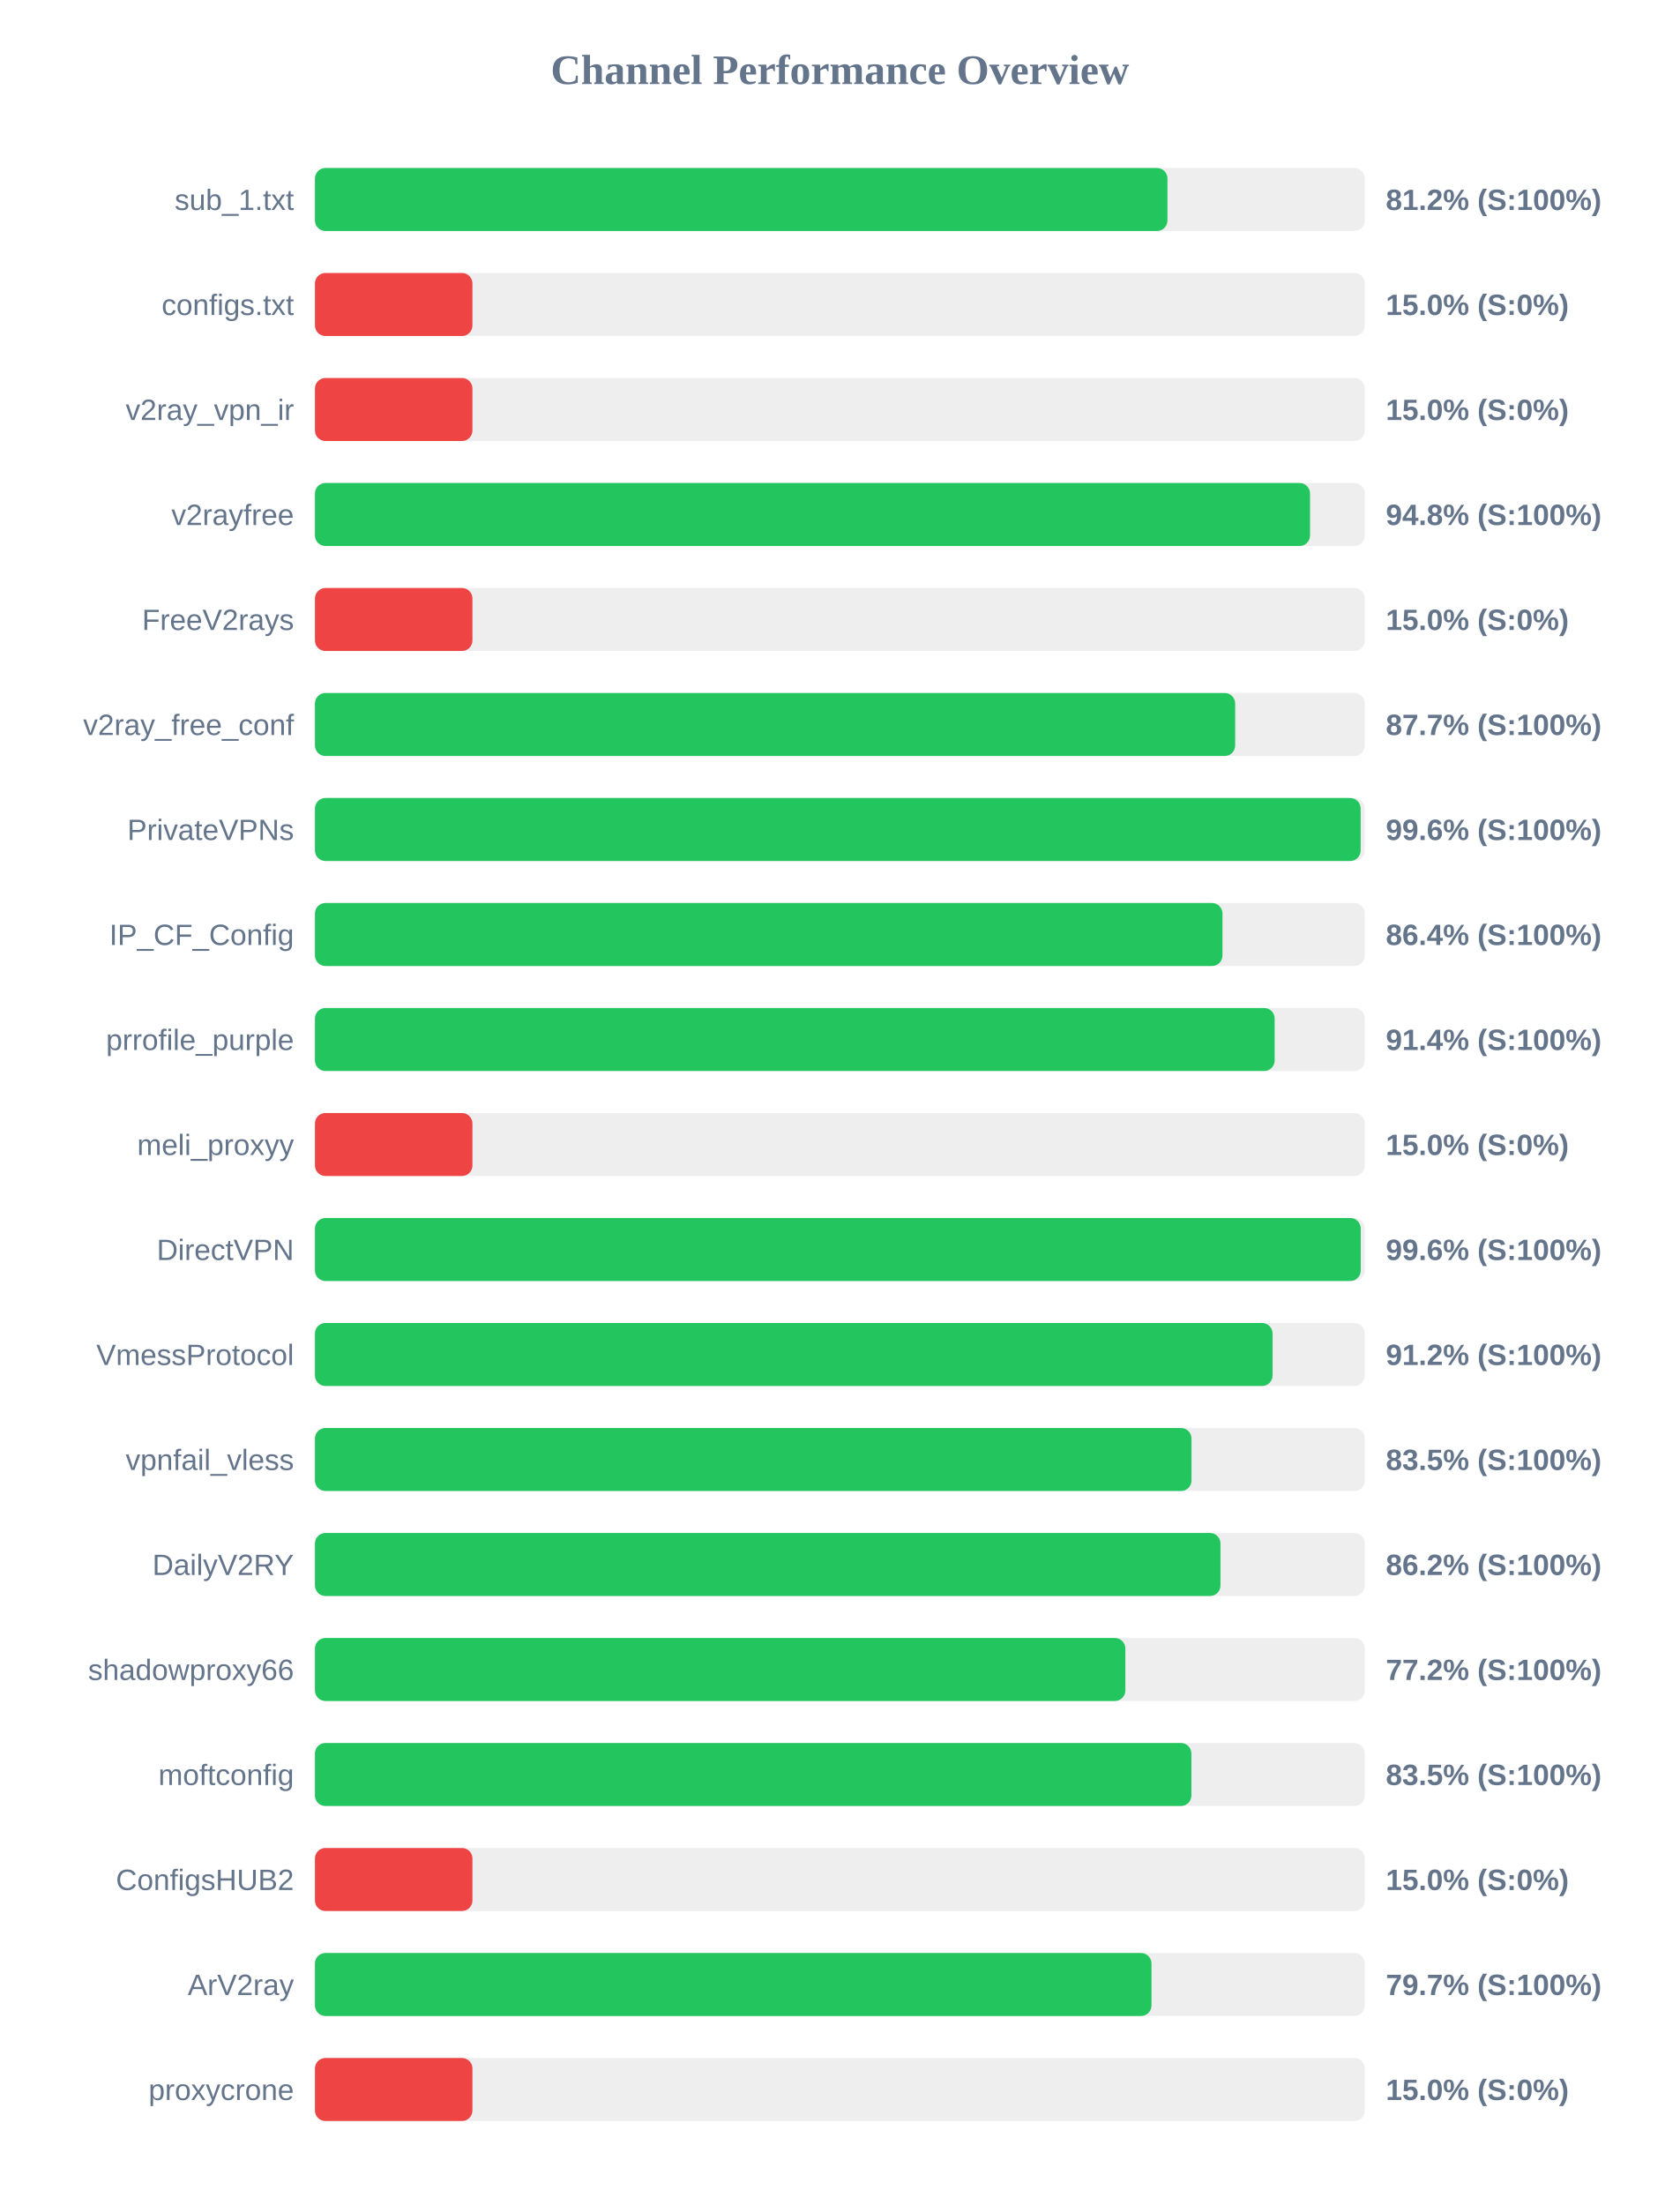
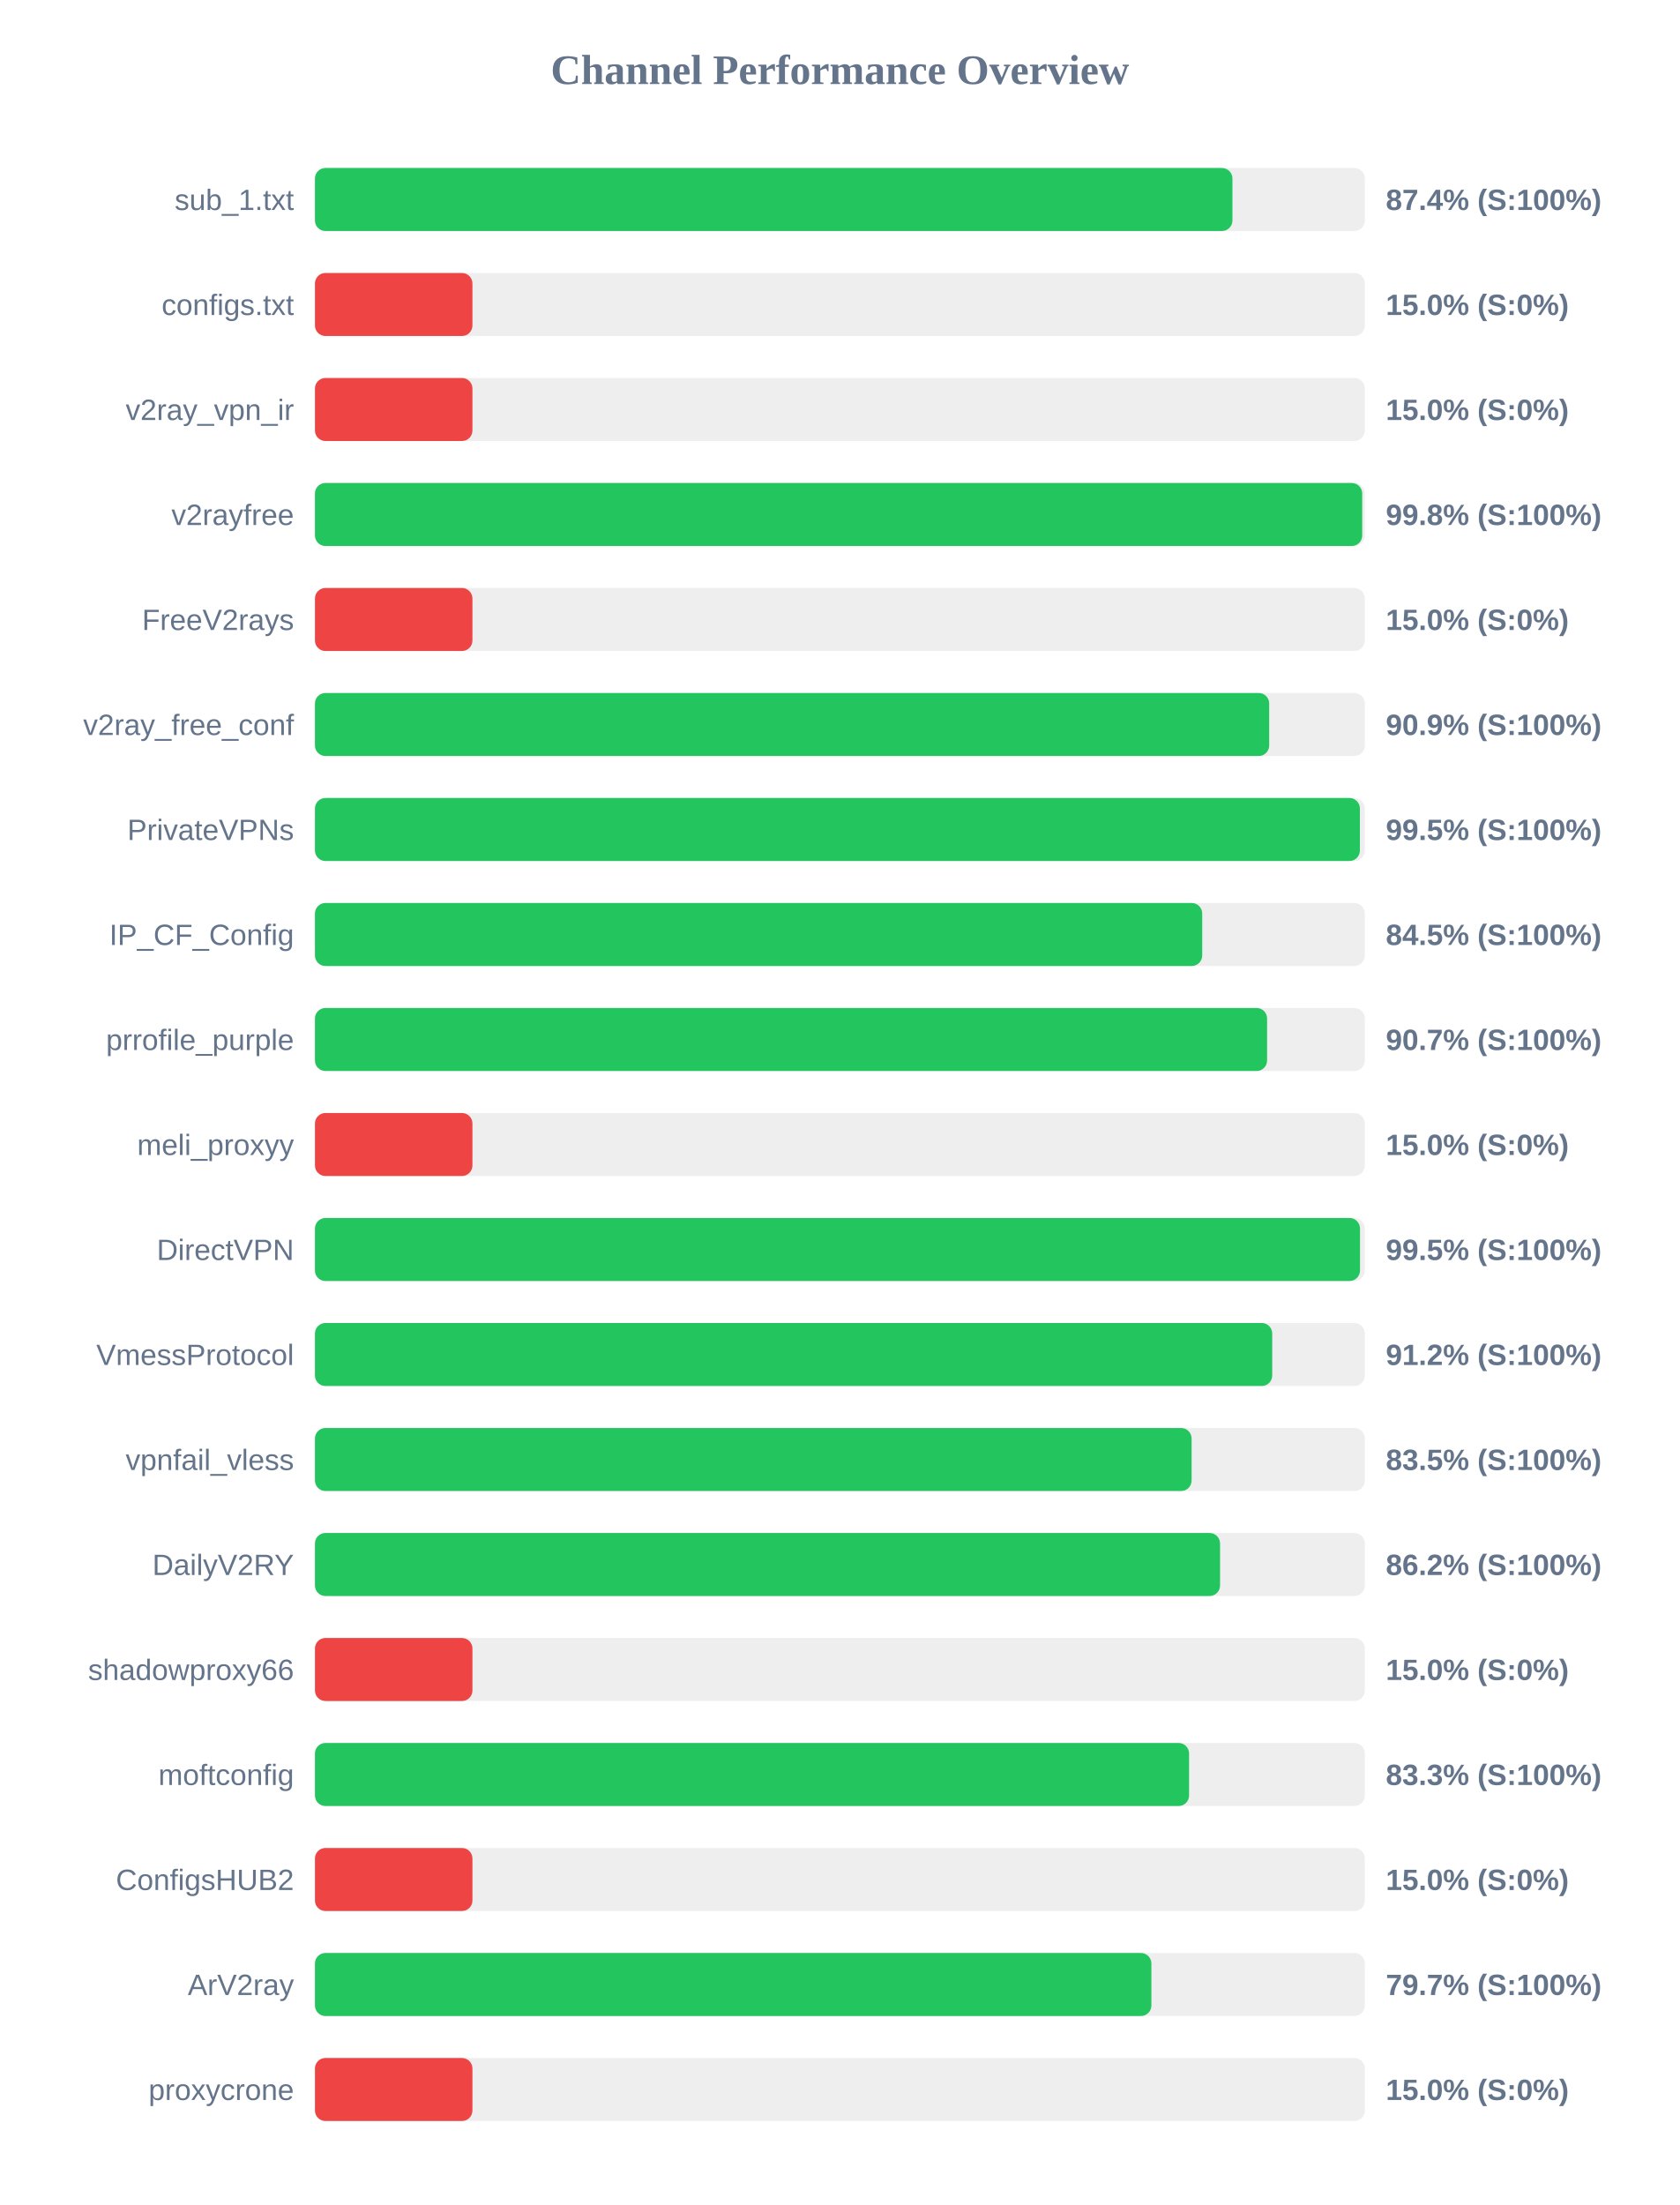
<svg xmlns="http://www.w3.org/2000/svg" width="800" height="1050" version="1.1">
  <style>
        .row { font: 14px Arial; fill: #64748b; }
        .score { font: bold 14px Arial; fill: #64748b; }
    </style>
  <text x="400" y="40" text-anchor="middle" font-size="20px" font-weight="bold" fill="#64748b">Channel Performance Overview</text>
  <rect x="150" y="80" width="500" height="30" fill="#eee" rx="5" />
-   <rect x="150" y="80" width="406.0" height="30" fill="#22c55e" rx="5" />
+   <rect x="150" y="80" width="436.95" height="30" fill="#22c55e" rx="5" />
  <text x="140" y="100" text-anchor="end" class="row">sub_1.txt</text>
-   <text x="660" y="100" text-anchor="start" class="score">81.2% (S:100%)</text>
+   <text x="660" y="100" text-anchor="start" class="score">87.4% (S:100%)</text>
  <rect x="150" y="130" width="500" height="30" fill="#eee" rx="5" />
  <rect x="150" y="130" width="75.0" height="30" fill="#ef4444" rx="5" />
  <text x="140" y="150" text-anchor="end" class="row">configs.txt</text>
  <text x="660" y="150" text-anchor="start" class="score">15.0% (S:0%)</text>
  <rect x="150" y="180" width="500" height="30" fill="#eee" rx="5" />
  <rect x="150" y="180" width="75.0" height="30" fill="#ef4444" rx="5" />
  <text x="140" y="200" text-anchor="end" class="row">v2ray_vpn_ir</text>
  <text x="660" y="200" text-anchor="start" class="score">15.0% (S:0%)</text>
  <rect x="150" y="230" width="500" height="30" fill="#eee" rx="5" />
-   <rect x="150" y="230" width="473.9" height="30" fill="#22c55e" rx="5" />
+   <rect x="150" y="230" width="498.75" height="30" fill="#22c55e" rx="5" />
  <text x="140" y="250" text-anchor="end" class="row">v2rayfree</text>
-   <text x="660" y="250" text-anchor="start" class="score">94.8% (S:100%)</text>
+   <text x="660" y="250" text-anchor="start" class="score">99.8% (S:100%)</text>
  <rect x="150" y="280" width="500" height="30" fill="#eee" rx="5" />
  <rect x="150" y="280" width="75.0" height="30" fill="#ef4444" rx="5" />
  <text x="140" y="300" text-anchor="end" class="row">FreeV2rays</text>
  <text x="660" y="300" text-anchor="start" class="score">15.0% (S:0%)</text>
  <rect x="150" y="330" width="500" height="30" fill="#eee" rx="5" />
-   <rect x="150" y="330" width="438.25" height="30" fill="#22c55e" rx="5" />
+   <rect x="150" y="330" width="454.45" height="30" fill="#22c55e" rx="5" />
  <text x="140" y="350" text-anchor="end" class="row">v2ray_free_conf</text>
-   <text x="660" y="350" text-anchor="start" class="score">87.7% (S:100%)</text>
+   <text x="660" y="350" text-anchor="start" class="score">90.9% (S:100%)</text>
  <rect x="150" y="380" width="500" height="30" fill="#eee" rx="5" />
-   <rect x="150" y="380" width="498.0" height="30" fill="#22c55e" rx="5" />
+   <rect x="150" y="380" width="497.65" height="30" fill="#22c55e" rx="5" />
  <text x="140" y="400" text-anchor="end" class="row">PrivateVPNs</text>
-   <text x="660" y="400" text-anchor="start" class="score">99.6% (S:100%)</text>
+   <text x="660" y="400" text-anchor="start" class="score">99.5% (S:100%)</text>
  <rect x="150" y="430" width="500" height="30" fill="#eee" rx="5" />
-   <rect x="150" y="430" width="432.2" height="30" fill="#22c55e" rx="5" />
+   <rect x="150" y="430" width="422.55" height="30" fill="#22c55e" rx="5" />
  <text x="140" y="450" text-anchor="end" class="row">IP_CF_Config</text>
-   <text x="660" y="450" text-anchor="start" class="score">86.4% (S:100%)</text>
+   <text x="660" y="450" text-anchor="start" class="score">84.5% (S:100%)</text>
  <rect x="150" y="480" width="500" height="30" fill="#eee" rx="5" />
-   <rect x="150" y="480" width="457.05" height="30" fill="#22c55e" rx="5" />
+   <rect x="150" y="480" width="453.45" height="30" fill="#22c55e" rx="5" />
  <text x="140" y="500" text-anchor="end" class="row">prrofile_purple</text>
-   <text x="660" y="500" text-anchor="start" class="score">91.4% (S:100%)</text>
+   <text x="660" y="500" text-anchor="start" class="score">90.7% (S:100%)</text>
  <rect x="150" y="530" width="500" height="30" fill="#eee" rx="5" />
  <rect x="150" y="530" width="75.0" height="30" fill="#ef4444" rx="5" />
  <text x="140" y="550" text-anchor="end" class="row">meli_proxyy</text>
  <text x="660" y="550" text-anchor="start" class="score">15.0% (S:0%)</text>
  <rect x="150" y="580" width="500" height="30" fill="#eee" rx="5" />
-   <rect x="150" y="580" width="498.05" height="30" fill="#22c55e" rx="5" />
+   <rect x="150" y="580" width="497.7" height="30" fill="#22c55e" rx="5" />
  <text x="140" y="600" text-anchor="end" class="row">DirectVPN</text>
-   <text x="660" y="600" text-anchor="start" class="score">99.6% (S:100%)</text>
+   <text x="660" y="600" text-anchor="start" class="score">99.5% (S:100%)</text>
  <rect x="150" y="630" width="500" height="30" fill="#eee" rx="5" />
-   <rect x="150" y="630" width="456.05" height="30" fill="#22c55e" rx="5" />
+   <rect x="150" y="630" width="455.9" height="30" fill="#22c55e" rx="5" />
  <text x="140" y="650" text-anchor="end" class="row">VmessProtocol</text>
  <text x="660" y="650" text-anchor="start" class="score">91.2% (S:100%)</text>
  <rect x="150" y="680" width="500" height="30" fill="#eee" rx="5" />
-   <rect x="150" y="680" width="417.45" height="30" fill="#22c55e" rx="5" />
+   <rect x="150" y="680" width="417.5" height="30" fill="#22c55e" rx="5" />
  <text x="140" y="700" text-anchor="end" class="row">vpnfail_vless</text>
  <text x="660" y="700" text-anchor="start" class="score">83.5% (S:100%)</text>
  <rect x="150" y="730" width="500" height="30" fill="#eee" rx="5" />
-   <rect x="150" y="730" width="431.25" height="30" fill="#22c55e" rx="5" />
+   <rect x="150" y="730" width="431.05" height="30" fill="#22c55e" rx="5" />
  <text x="140" y="750" text-anchor="end" class="row">DailyV2RY</text>
  <text x="660" y="750" text-anchor="start" class="score">86.2% (S:100%)</text>
  <rect x="150" y="780" width="500" height="30" fill="#eee" rx="5" />
-   <rect x="150" y="780" width="385.95" height="30" fill="#22c55e" rx="5" />
+   <rect x="150" y="780" width="75.0" height="30" fill="#ef4444" rx="5" />
  <text x="140" y="800" text-anchor="end" class="row">shadowproxy66</text>
-   <text x="660" y="800" text-anchor="start" class="score">77.2% (S:100%)</text>
+   <text x="660" y="800" text-anchor="start" class="score">15.0% (S:0%)</text>
  <rect x="150" y="830" width="500" height="30" fill="#eee" rx="5" />
-   <rect x="150" y="830" width="417.4" height="30" fill="#22c55e" rx="5" />
+   <rect x="150" y="830" width="416.3" height="30" fill="#22c55e" rx="5" />
  <text x="140" y="850" text-anchor="end" class="row">moftconfig</text>
-   <text x="660" y="850" text-anchor="start" class="score">83.5% (S:100%)</text>
+   <text x="660" y="850" text-anchor="start" class="score">83.3% (S:100%)</text>
  <rect x="150" y="880" width="500" height="30" fill="#eee" rx="5" />
  <rect x="150" y="880" width="75.0" height="30" fill="#ef4444" rx="5" />
  <text x="140" y="900" text-anchor="end" class="row">ConfigsHUB2</text>
  <text x="660" y="900" text-anchor="start" class="score">15.0% (S:0%)</text>
  <rect x="150" y="930" width="500" height="30" fill="#eee" rx="5" />
-   <rect x="150" y="930" width="398.4" height="30" fill="#22c55e" rx="5" />
+   <rect x="150" y="930" width="398.35" height="30" fill="#22c55e" rx="5" />
  <text x="140" y="950" text-anchor="end" class="row">ArV2ray</text>
  <text x="660" y="950" text-anchor="start" class="score">79.7% (S:100%)</text>
  <rect x="150" y="980" width="500" height="30" fill="#eee" rx="5" />
  <rect x="150" y="980" width="75.0" height="30" fill="#ef4444" rx="5" />
  <text x="140" y="1000" text-anchor="end" class="row">proxycrone</text>
  <text x="660" y="1000" text-anchor="start" class="score">15.0% (S:0%)</text>
</svg>
